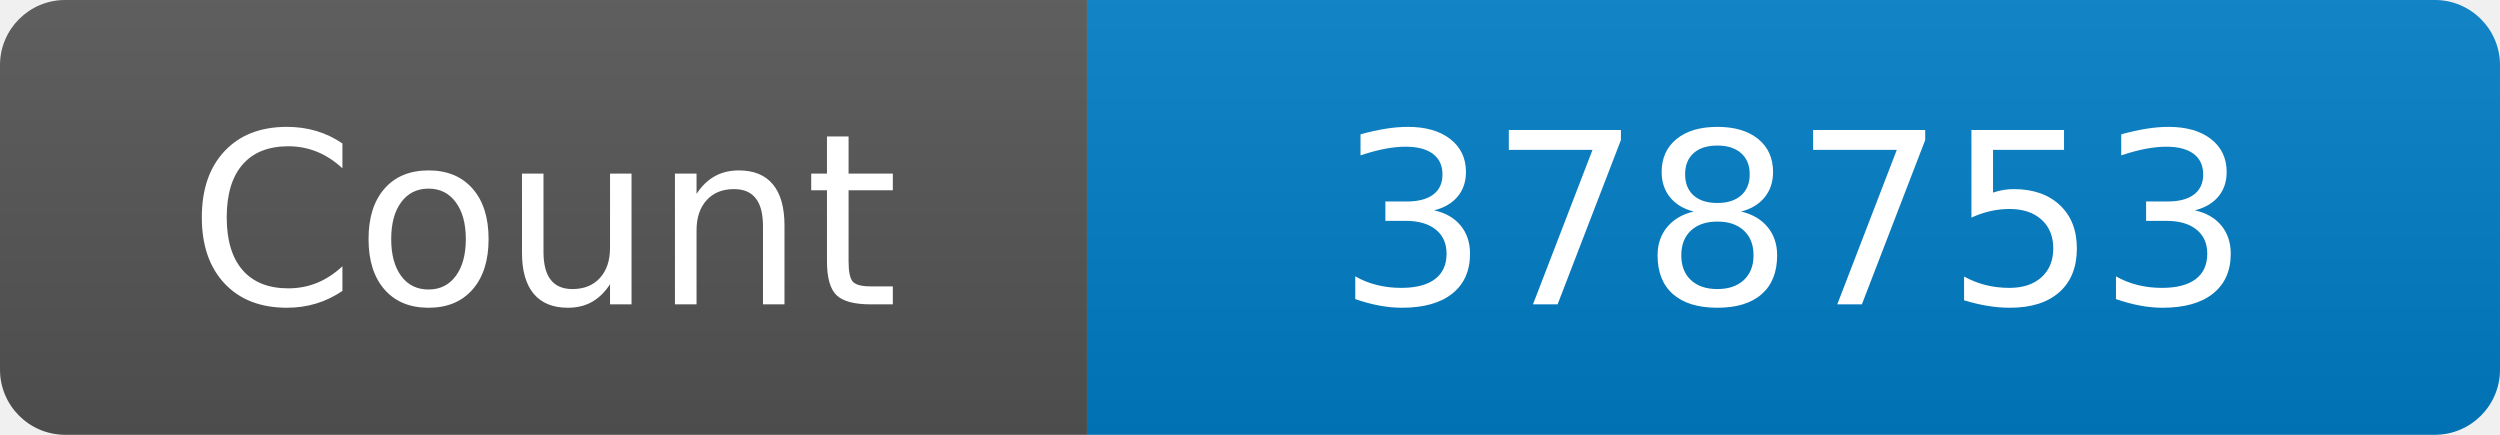
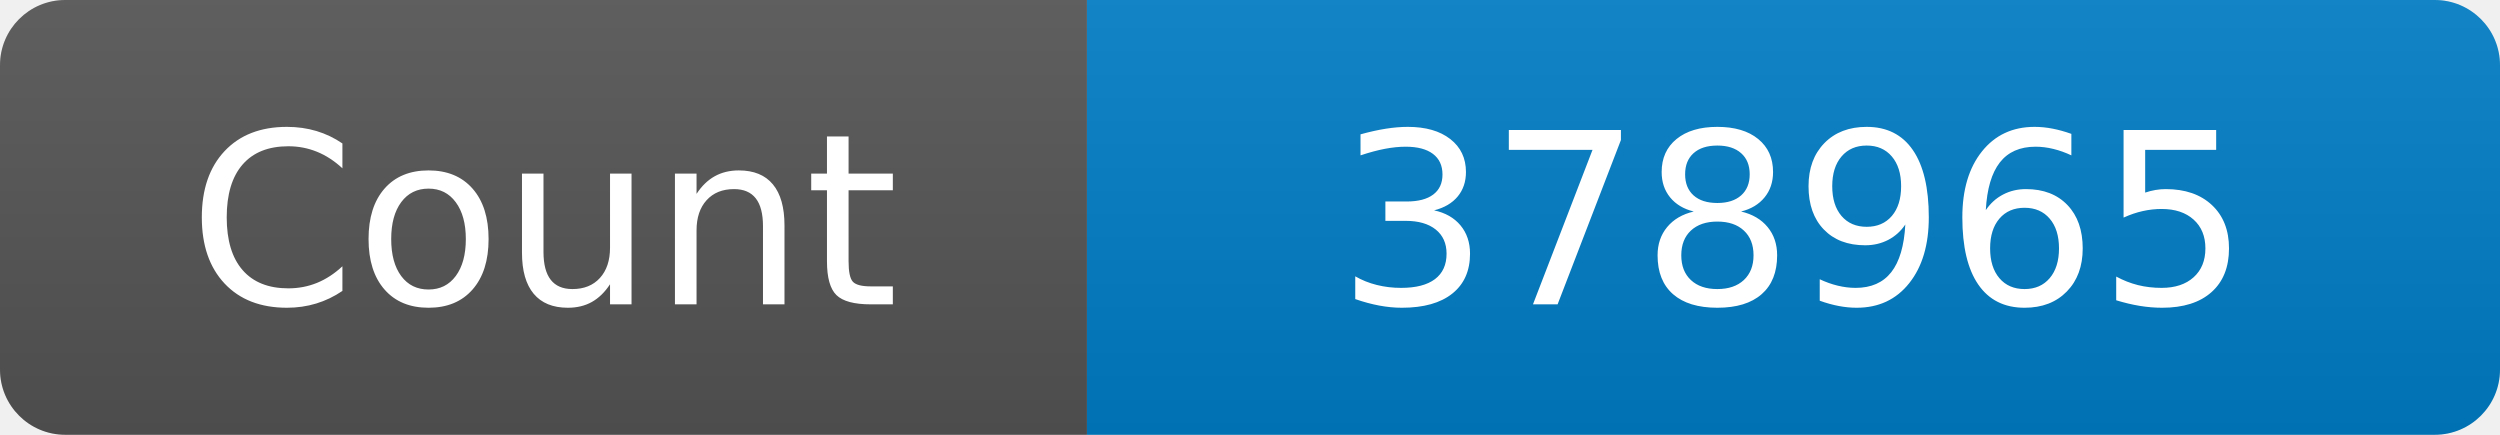
<svg xmlns="http://www.w3.org/2000/svg" width="115" height="20" role="img" aria-label="Maintained?: yes">
  <linearGradient id="s" x2="0" y2="100%">
    <stop offset="0" stop-color="#bbb" stop-opacity=".1" />
    <stop offset="1" stop-opacity=".1" />
  </linearGradient>
  <clipPath id="r">
    <rect width="115" height="20" rx="3" fill="#fff" />
  </clipPath>
  <g clip-path="url(#r)">
    <rect width="50" height="20" fill="#555" />
    <rect x="50" width="160" height="20" fill="#007ec6" />
    <rect width="115" height="20" fill="url(#s)" />
  </g>
  <g fill="#fff" text-anchor="middle" font-family="Verdana,Geneva,DejaVu Sans,sans-serif" font-size="110">
    <text x="250" y="140" transform="scale(.1)" fill="#fff">Count</text>
-     <text x="825" y="140" transform="scale(.1)" fill="#fff">378753</text>
+     <text x="825" y="140" transform="scale(.1)" fill="#fff">378965</text>
  </g>
</svg>
